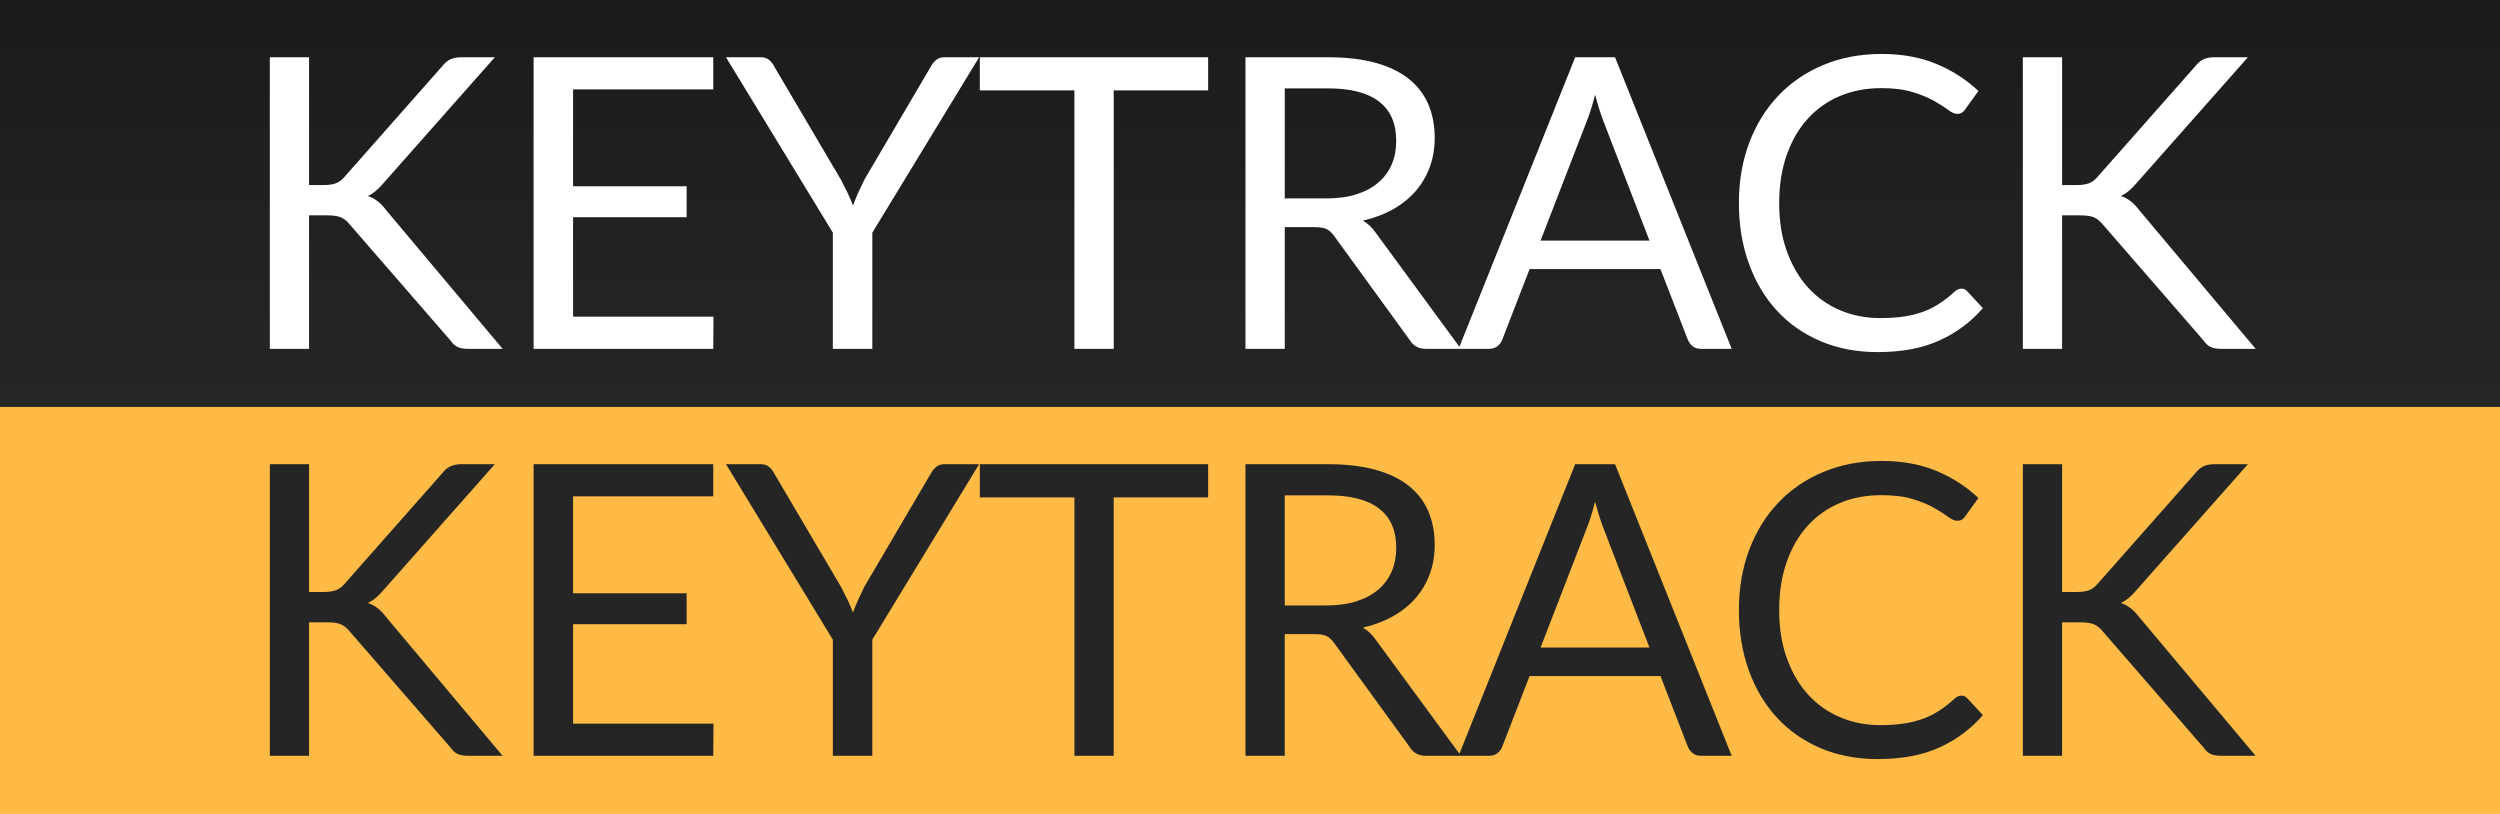
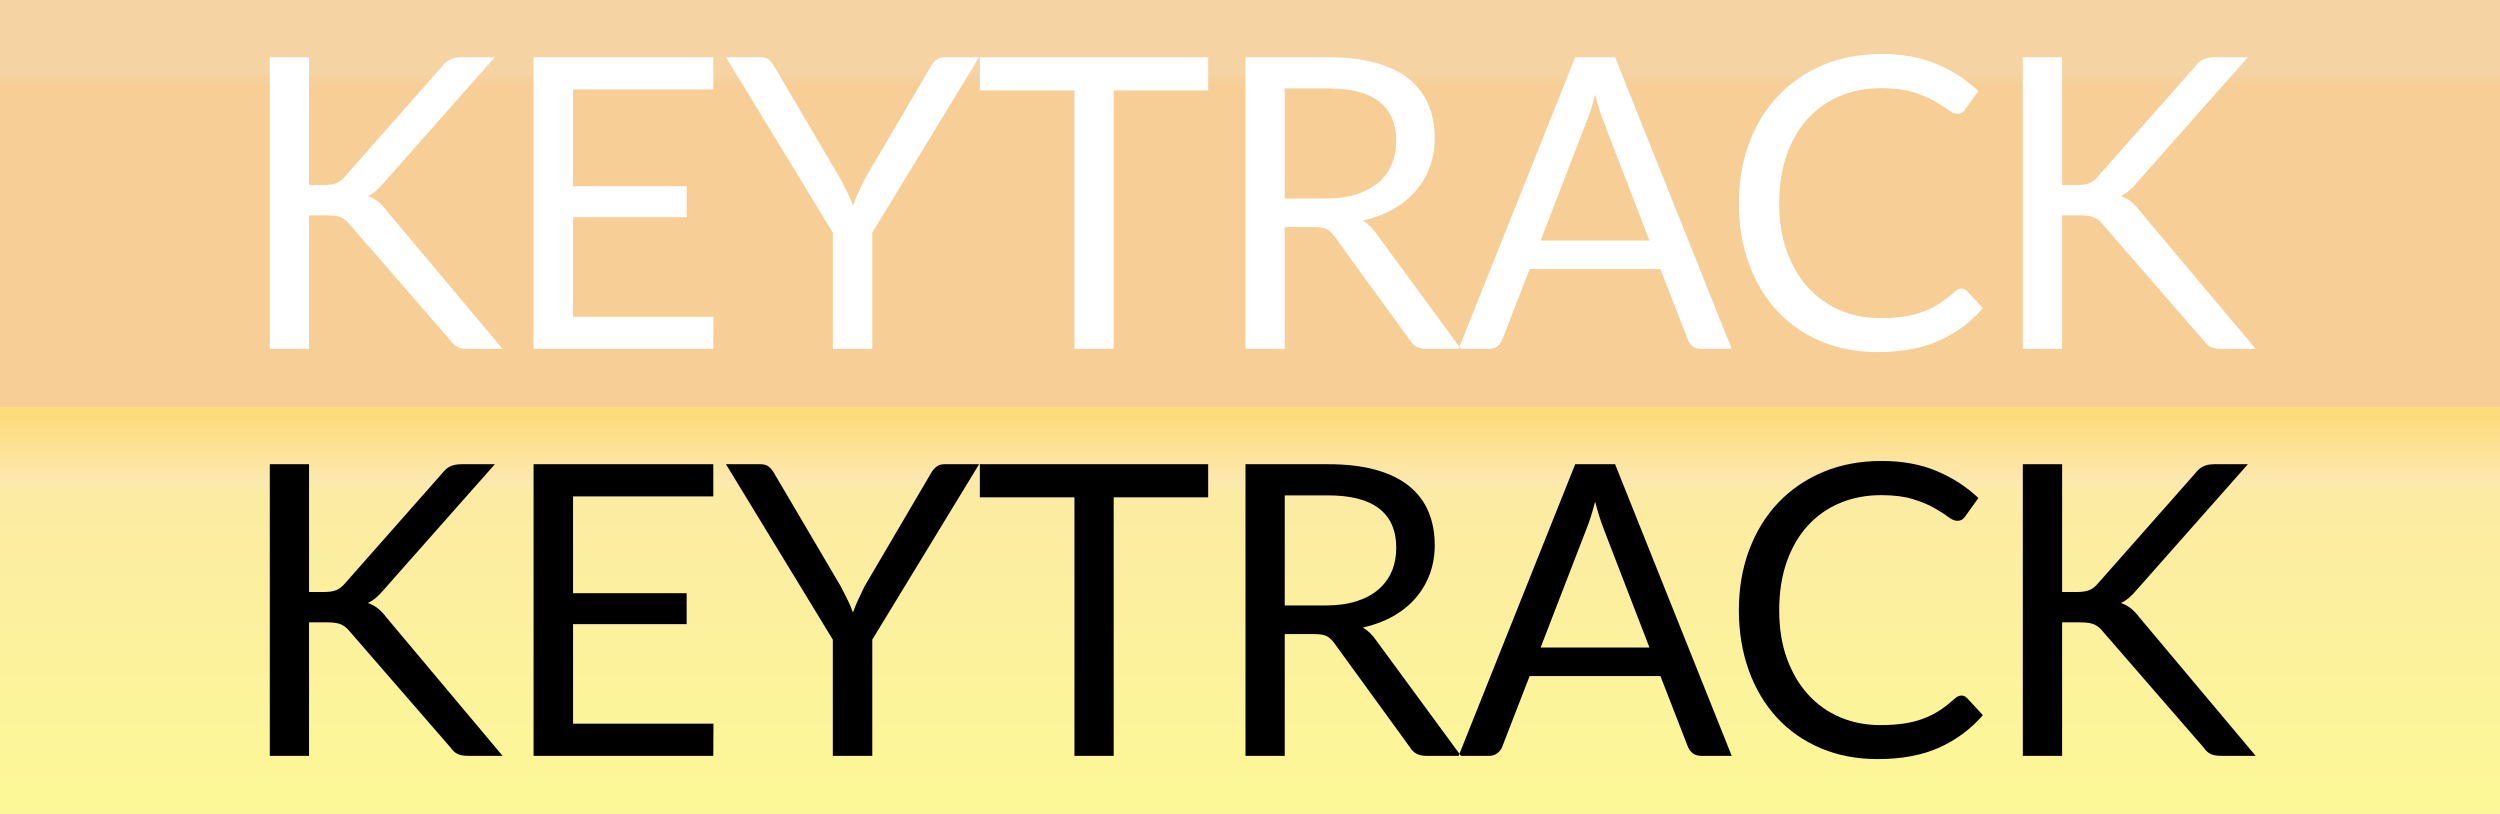
- <svg xmlns="http://www.w3.org/2000/svg" width="43px" height="14px" viewBox="0 0 43 14" version="1.1">
+ <svg xmlns="http://www.w3.org/2000/svg" xmlns:xlink="http://www.w3.org/1999/xlink" width="43px" height="14px" viewBox="0 0 43 14" version="1.1">
  <defs>
-     <linearGradient x1="50%" y1="0%" x2="50%" y2="100%" id="linearGradient-1">
-       <stop stop-color="#1B1B1B" offset="0" />
-       <stop stop-color="#262626" offset="1" />
+     <linearGradient x1="0.5" y1="0.024" x2="0.5" y2="1" id="gradient_1">
+       <stop offset="0" stop-color="#FFA72E" stop-opacity="0.4" />
+       <stop offset="0.163" stop-color="#FFA72E" stop-opacity="0.4" />
+       <stop offset="0.188" stop-color="#FF9A10" stop-opacity="0.4" />
+       <stop offset="1" stop-color="#FF9A10" stop-opacity="0.4" />
    </linearGradient>
+     <linearGradient x1="0.5" y1="0.024" x2="0.5" y2="1" id="gradient_2">
+       <stop offset="0" stop-color="#FFD75E" stop-opacity="0.8" />
+       <stop offset="0.163" stop-color="#FFE79E" stop-opacity="0.8" />
+       <stop offset="0.188" stop-color="#FFEA90" stop-opacity="0.8" />
+       <stop offset="1" stop-color="#FFFA80" stop-opacity="0.8" />
+     </linearGradient>
+     <rect width="43" height="14" id="artboard_1" />
+     <clipPath id="clip_1">
+       <use xlink:href="#artboard_1" clip-rule="evenodd" />
+     </clipPath>
  </defs>
-   <g id="bmp00125" stroke="none" stroke-width="1" fill="none" fill-rule="evenodd">
-     <rect id="Rectangle" fill="url(#linearGradient-1)" x="0" y="0" width="43" height="7" />
-     <rect id="Rectangle" fill="#FFBB45" x="0" y="7" width="43" height="7" />
-     <path d="M5.316,3.183 L5.572,3.183 C5.66,3.183 5.731,3.171 5.785,3.149 C5.839,3.127 5.888,3.089 5.932,3.035 L7.601,1.145 C7.648,1.085 7.697,1.043 7.748,1.02 C7.8,0.996 7.863,0.985 7.938,0.985 L8.511,0.985 L6.601,3.144 C6.554,3.2 6.509,3.246 6.466,3.282 C6.423,3.318 6.377,3.348 6.327,3.372 C6.391,3.393 6.448,3.423 6.499,3.464 C6.55,3.505 6.6,3.558 6.649,3.623 L8.645,6 L8.056,6 C8.012,6 7.974,5.997 7.943,5.991 C7.911,5.985 7.884,5.976 7.861,5.963 C7.837,5.95 7.817,5.935 7.799,5.918 C7.782,5.9 7.765,5.88 7.748,5.856 L6.019,3.865 C5.973,3.807 5.923,3.765 5.869,3.741 C5.815,3.716 5.734,3.704 5.624,3.704 L5.316,3.704 L5.316,6 L4.641,6 L4.641,0.985 L5.316,0.985 L5.316,3.183 Z M12.272,5.447 L12.268,6 L9.178,6 L9.178,0.985 L12.268,0.985 L12.268,1.538 L9.857,1.538 L9.857,3.204 L11.81,3.204 L11.81,3.736 L9.857,3.736 L9.857,5.447 L12.272,5.447 Z M15.004,4.002 L15.004,6 L14.325,6 L14.325,4.002 L12.487,0.985 L13.082,0.985 C13.143,0.985 13.19,0.999 13.226,1.028 C13.261,1.057 13.291,1.095 13.316,1.142 L14.464,3.091 C14.507,3.173 14.545,3.25 14.58,3.321 C14.615,3.392 14.645,3.464 14.671,3.536 C14.697,3.464 14.726,3.392 14.758,3.321 C14.791,3.25 14.827,3.173 14.867,3.091 L16.012,1.142 C16.033,1.102 16.062,1.066 16.099,1.034 C16.136,1.001 16.184,0.985 16.242,0.985 L16.841,0.985 L15.004,4.002 Z M20.78,1.555 L19.156,1.555 L19.156,6 L18.48,6 L18.48,1.555 L16.853,1.555 L16.853,0.985 L20.78,0.985 L20.78,1.555 Z M22.811,3.413 C23.008,3.413 23.181,3.39 23.331,3.342 C23.482,3.294 23.608,3.226 23.709,3.139 C23.811,3.051 23.887,2.947 23.939,2.825 C23.99,2.704 24.015,2.57 24.015,2.423 C24.015,2.124 23.918,1.899 23.721,1.748 C23.525,1.596 23.232,1.52 22.84,1.52 L22.098,1.52 L22.098,3.413 L22.811,3.413 Z M25.128,6 L24.526,6 C24.403,6 24.312,5.952 24.253,5.856 L22.951,4.064 C22.912,4.008 22.869,3.968 22.824,3.944 C22.778,3.919 22.708,3.907 22.612,3.907 L22.098,3.907 L22.098,6 L21.422,6 L21.422,0.985 L22.84,0.985 C23.157,0.985 23.431,1.017 23.662,1.081 C23.893,1.145 24.084,1.238 24.234,1.359 C24.385,1.48 24.496,1.627 24.569,1.798 C24.641,1.97 24.677,2.162 24.677,2.374 C24.677,2.551 24.649,2.717 24.593,2.871 C24.537,3.025 24.456,3.163 24.35,3.286 C24.244,3.408 24.114,3.513 23.961,3.599 C23.808,3.685 23.635,3.751 23.442,3.795 C23.528,3.844 23.602,3.915 23.666,4.008 L25.128,6 Z M28.371,4.138 L27.584,2.098 C27.56,2.037 27.536,1.966 27.51,1.886 C27.484,1.805 27.46,1.72 27.436,1.629 C27.387,1.818 27.337,1.975 27.286,2.101 L26.498,4.138 L28.371,4.138 Z M29.785,6 L29.26,6 C29.199,6 29.15,5.985 29.113,5.955 C29.076,5.924 29.048,5.886 29.029,5.839 L28.56,4.628 L26.309,4.628 L25.84,5.839 C25.826,5.881 25.8,5.918 25.76,5.951 C25.72,5.984 25.671,6 25.613,6 L25.088,6 L27.093,0.985 L27.779,0.985 L29.785,6 Z M33.738,4.964 C33.775,4.964 33.808,4.979 33.836,5.01 L34.105,5.3 C33.9,5.538 33.651,5.723 33.358,5.856 C33.065,5.99 32.711,6.056 32.296,6.056 C31.937,6.056 31.61,5.994 31.316,5.869 C31.022,5.744 30.771,5.569 30.564,5.344 C30.356,5.119 30.195,4.849 30.081,4.534 C29.966,4.218 29.909,3.872 29.909,3.494 C29.909,3.116 29.968,2.77 30.087,2.454 C30.207,2.139 30.374,1.869 30.59,1.643 C30.806,1.416 31.064,1.241 31.365,1.116 C31.666,0.991 31.998,0.928 32.362,0.928 C32.72,0.928 33.034,0.986 33.307,1.1 C33.581,1.214 33.821,1.369 34.029,1.565 L33.804,1.877 C33.79,1.9 33.772,1.92 33.75,1.935 C33.728,1.95 33.698,1.958 33.661,1.958 C33.619,1.958 33.568,1.935 33.507,1.889 C33.446,1.844 33.367,1.793 33.269,1.737 C33.171,1.681 33.049,1.63 32.901,1.585 C32.754,1.539 32.574,1.516 32.359,1.516 C32.1,1.516 31.863,1.561 31.648,1.651 C31.434,1.741 31.249,1.871 31.094,2.042 C30.939,2.212 30.818,2.419 30.732,2.664 C30.645,2.91 30.602,3.186 30.602,3.494 C30.602,3.807 30.647,4.085 30.737,4.33 C30.827,4.576 30.949,4.783 31.104,4.952 C31.259,5.121 31.443,5.25 31.654,5.338 C31.865,5.427 32.093,5.471 32.338,5.471 C32.487,5.471 32.622,5.463 32.742,5.445 C32.862,5.428 32.973,5.4 33.075,5.363 C33.176,5.326 33.271,5.278 33.358,5.221 C33.446,5.164 33.533,5.096 33.619,5.016 C33.659,4.981 33.698,4.964 33.738,4.964 Z M35.468,3.183 L35.724,3.183 C35.813,3.183 35.884,3.171 35.938,3.149 C35.991,3.127 36.04,3.089 36.084,3.035 L37.754,1.145 C37.801,1.085 37.85,1.043 37.901,1.02 C37.952,0.996 38.015,0.985 38.09,0.985 L38.664,0.985 L36.753,3.144 C36.706,3.2 36.661,3.246 36.618,3.282 C36.575,3.318 36.529,3.348 36.48,3.372 C36.543,3.393 36.6,3.423 36.651,3.464 C36.703,3.505 36.753,3.558 36.802,3.623 L38.797,6 L38.209,6 C38.165,6 38.127,5.997 38.095,5.991 C38.064,5.985 38.036,5.976 38.013,5.963 C37.99,5.95 37.969,5.935 37.952,5.918 C37.934,5.9 37.917,5.88 37.901,5.856 L36.172,3.865 C36.125,3.807 36.075,3.765 36.022,3.741 C35.968,3.716 35.886,3.704 35.776,3.704 L35.468,3.704 L35.468,6 L34.793,6 L34.793,0.985 L35.468,0.985 L35.468,3.183 Z" id="KEYTRACK" fill="#FFFFFF" fill-rule="nonzero" />
-     <path d="M5.316,10.182 L5.572,10.182 C5.66,10.182 5.731,10.171 5.785,10.149 C5.839,10.127 5.888,10.089 5.932,10.036 L7.601,8.146 C7.648,8.085 7.697,8.043 7.748,8.02 C7.8,7.996 7.863,7.984 7.938,7.984 L8.511,7.984 L6.601,10.144 C6.554,10.2 6.509,10.246 6.466,10.282 C6.423,10.318 6.377,10.348 6.327,10.371 C6.391,10.393 6.448,10.423 6.499,10.464 C6.55,10.505 6.6,10.558 6.649,10.623 L8.645,13 L8.056,13 C8.012,13 7.974,12.997 7.943,12.991 C7.911,12.985 7.884,12.976 7.861,12.963 C7.837,12.95 7.817,12.935 7.799,12.918 C7.782,12.9 7.765,12.88 7.748,12.857 L6.019,10.865 C5.973,10.807 5.923,10.765 5.869,10.741 C5.815,10.716 5.734,10.704 5.624,10.704 L5.316,10.704 L5.316,13 L4.641,13 L4.641,7.984 L5.316,7.984 L5.316,10.182 Z M12.272,12.447 L12.268,13 L9.178,13 L9.178,7.984 L12.268,7.984 L12.268,8.537 L9.857,8.537 L9.857,10.204 L11.81,10.204 L11.81,10.736 L9.857,10.736 L9.857,12.447 L12.272,12.447 Z M15.004,11.002 L15.004,13 L14.325,13 L14.325,11.002 L12.487,7.984 L13.082,7.984 C13.143,7.984 13.19,7.999 13.226,8.028 C13.261,8.057 13.291,8.095 13.316,8.142 L14.464,10.091 C14.507,10.173 14.545,10.25 14.58,10.321 C14.615,10.392 14.645,10.464 14.671,10.536 C14.697,10.464 14.726,10.392 14.758,10.321 C14.791,10.25 14.827,10.173 14.867,10.091 L16.012,8.142 C16.033,8.102 16.062,8.066 16.099,8.034 C16.136,8.001 16.184,7.984 16.242,7.984 L16.841,7.984 L15.004,11.002 Z M20.78,8.555 L19.156,8.555 L19.156,13 L18.48,13 L18.48,8.555 L16.853,8.555 L16.853,7.984 L20.78,7.984 L20.78,8.555 Z M22.811,10.414 C23.008,10.414 23.181,10.39 23.331,10.342 C23.482,10.294 23.608,10.226 23.709,10.139 C23.811,10.051 23.887,9.947 23.939,9.825 C23.99,9.704 24.015,9.57 24.015,9.423 C24.015,9.124 23.918,8.899 23.721,8.748 C23.525,8.596 23.232,8.52 22.84,8.52 L22.098,8.52 L22.098,10.414 L22.811,10.414 Z M25.128,13 L24.526,13 C24.403,13 24.312,12.952 24.253,12.857 L22.951,11.065 C22.912,11.008 22.869,10.968 22.824,10.944 C22.778,10.919 22.708,10.907 22.612,10.907 L22.098,10.907 L22.098,13 L21.422,13 L21.422,7.984 L22.84,7.984 C23.157,7.984 23.431,8.017 23.662,8.081 C23.893,8.145 24.084,8.238 24.234,8.359 C24.385,8.48 24.496,8.627 24.569,8.798 C24.641,8.97 24.677,9.162 24.677,9.374 C24.677,9.551 24.649,9.717 24.593,9.871 C24.537,10.025 24.456,10.163 24.35,10.286 C24.244,10.408 24.114,10.513 23.961,10.599 C23.808,10.685 23.635,10.751 23.442,10.795 C23.528,10.844 23.602,10.915 23.666,11.008 L25.128,13 Z M28.371,11.138 L27.584,9.098 C27.56,9.037 27.536,8.966 27.51,8.886 C27.484,8.805 27.46,8.72 27.436,8.629 C27.387,8.818 27.337,8.975 27.286,9.101 L26.498,11.138 L28.371,11.138 Z M29.785,13 L29.26,13 C29.199,13 29.15,12.985 29.113,12.954 C29.076,12.924 29.048,12.886 29.029,12.839 L28.56,11.628 L26.309,11.628 L25.84,12.839 C25.826,12.881 25.8,12.918 25.76,12.951 C25.72,12.984 25.671,13 25.613,13 L25.088,13 L27.093,7.984 L27.779,7.984 L29.785,13 Z M33.738,11.964 C33.775,11.964 33.808,11.979 33.836,12.009 L34.105,12.3 C33.9,12.538 33.651,12.723 33.358,12.857 C33.065,12.99 32.711,13.056 32.296,13.056 C31.937,13.056 31.61,12.994 31.316,12.869 C31.022,12.744 30.771,12.569 30.564,12.344 C30.356,12.119 30.195,11.849 30.081,11.534 C29.966,11.218 29.909,10.872 29.909,10.494 C29.909,10.116 29.968,9.77 30.087,9.454 C30.207,9.139 30.374,8.869 30.59,8.643 C30.806,8.416 31.064,8.241 31.365,8.116 C31.666,7.991 31.998,7.928 32.362,7.928 C32.72,7.928 33.034,7.986 33.307,8.1 C33.581,8.214 33.821,8.369 34.029,8.566 L33.804,8.877 C33.79,8.9 33.772,8.92 33.75,8.935 C33.728,8.95 33.698,8.957 33.661,8.957 C33.619,8.957 33.568,8.935 33.507,8.889 C33.446,8.844 33.367,8.793 33.269,8.737 C33.171,8.681 33.049,8.63 32.901,8.585 C32.754,8.539 32.574,8.517 32.359,8.517 C32.1,8.517 31.863,8.561 31.648,8.651 C31.434,8.741 31.249,8.871 31.094,9.041 C30.939,9.212 30.818,9.419 30.732,9.665 C30.645,9.91 30.602,10.186 30.602,10.494 C30.602,10.807 30.647,11.085 30.737,11.331 C30.827,11.576 30.949,11.783 31.104,11.952 C31.259,12.121 31.443,12.25 31.654,12.338 C31.865,12.427 32.093,12.472 32.338,12.472 C32.487,12.472 32.622,12.463 32.742,12.445 C32.862,12.428 32.973,12.4 33.075,12.363 C33.176,12.326 33.271,12.278 33.358,12.221 C33.446,12.164 33.533,12.096 33.619,12.017 C33.659,11.981 33.698,11.964 33.738,11.964 Z M35.468,10.182 L35.724,10.182 C35.813,10.182 35.884,10.171 35.938,10.149 C35.991,10.127 36.04,10.089 36.084,10.036 L37.754,8.146 C37.801,8.085 37.85,8.043 37.901,8.02 C37.952,7.996 38.015,7.984 38.09,7.984 L38.664,7.984 L36.753,10.144 C36.706,10.2 36.661,10.246 36.618,10.282 C36.575,10.318 36.529,10.348 36.48,10.371 C36.543,10.393 36.6,10.423 36.651,10.464 C36.703,10.505 36.753,10.558 36.802,10.623 L38.797,13 L38.209,13 C38.165,13 38.127,12.997 38.095,12.991 C38.064,12.985 38.036,12.976 38.013,12.963 C37.99,12.95 37.969,12.935 37.952,12.918 C37.934,12.9 37.917,12.88 37.901,12.857 L36.172,10.865 C36.125,10.807 36.075,10.765 36.022,10.741 C35.968,10.716 35.886,10.704 35.776,10.704 L35.468,10.704 L35.468,13 L34.793,13 L34.793,7.984 L35.468,7.984 L35.468,10.182 Z" id="KEYTRACK" fill="#252525" fill-rule="nonzero" />
+   <g id="hover00125" clip-path="url(#clip_1)">
+     <path d="M0 0L43 0L43 7L0 7L0 0Z" id="Off-BG" fill="url(#gradient_1)" fill-rule="evenodd" stroke="none" />
+     <path d="M0 0L43 0L43 7L0 7L0 0Z" transform="translate(0 7)" id="On-BG" fill="url(#gradient_2)" fill-rule="evenodd" stroke="none" />
+     <path d="M0.675 2.254L0.931 2.254C1.02 2.254 1.091 2.243 1.145 2.221C1.198 2.199 1.247 2.161 1.292 2.107L2.961 0.217C3.008 0.156 3.057 0.114 3.108 0.091C3.159 0.068 3.222 0.056 3.297 0.056L3.871 0.056L1.96 2.216C1.913 2.272 1.868 2.318 1.825 2.354C1.782 2.39 1.736 2.42 1.687 2.443C1.75 2.464 1.807 2.495 1.859 2.536C1.91 2.577 1.96 2.63 2.009 2.695L4.004 5.072L3.416 5.072C3.372 5.072 3.334 5.069 3.302 5.063C3.271 5.057 3.243 5.048 3.22 5.035C3.197 5.022 3.176 5.007 3.159 4.989C3.141 4.972 3.124 4.951 3.108 4.928L1.379 2.937C1.332 2.878 1.282 2.837 1.228 2.812C1.175 2.788 1.093 2.776 0.984 2.776L0.675 2.776L0.675 5.072L0 5.072L0 0.056L0.675 0.056L0.675 2.254L0.675 2.254ZM7.631 4.519L7.628 5.072L4.537 5.072L4.537 0.056L7.628 0.056L7.628 0.609L5.216 0.609L5.216 2.275L7.17 2.275L7.17 2.807L5.216 2.807L5.216 4.519L7.631 4.519L7.631 4.519ZM10.363 3.073L10.363 5.072L9.684 5.072L9.684 3.073L7.846 0.056L8.441 0.056C8.502 0.056 8.55 0.071 8.585 0.1C8.62 0.129 8.65 0.167 8.676 0.213L9.824 2.163C9.866 2.245 9.905 2.321 9.94 2.392C9.975 2.463 10.005 2.535 10.03 2.607C10.056 2.535 10.085 2.463 10.118 2.392C10.151 2.321 10.187 2.245 10.226 2.163L11.371 0.213C11.392 0.174 11.421 0.138 11.459 0.105C11.496 0.072 11.544 0.056 11.602 0.056L12.2 0.056L10.363 3.073L10.363 3.073ZM16.14 0.626L14.515 0.626L14.515 5.072L13.84 5.072L13.84 0.626L12.213 0.626L12.213 0.056L16.14 0.056L16.14 0.626L16.14 0.626ZM18.171 2.485C18.367 2.485 18.54 2.461 18.691 2.413C18.841 2.365 18.967 2.298 19.069 2.21C19.17 2.123 19.247 2.018 19.298 1.897C19.349 1.776 19.375 1.641 19.375 1.494C19.375 1.196 19.277 0.971 19.081 0.819C18.885 0.667 18.591 0.592 18.199 0.592L17.457 0.592L17.457 2.485L18.171 2.485L18.171 2.485ZM20.488 5.072L19.886 5.072C19.762 5.072 19.671 5.024 19.613 4.928L18.311 3.136C18.271 3.08 18.229 3.04 18.183 3.015C18.138 2.991 18.067 2.978 17.971 2.978L17.457 2.978L17.457 5.072L16.782 5.072L16.782 0.056L18.199 0.056C18.516 0.056 18.791 0.088 19.021 0.152C19.253 0.216 19.443 0.309 19.594 0.43C19.744 0.552 19.856 0.698 19.928 0.87C20 1.041 20.037 1.233 20.037 1.446C20.037 1.623 20.009 1.788 19.953 1.942C19.896 2.096 19.815 2.235 19.709 2.357C19.603 2.48 19.474 2.584 19.321 2.671C19.168 2.757 18.995 2.822 18.801 2.866C18.887 2.916 18.962 2.987 19.025 3.08L20.488 5.072L20.488 5.072ZM23.73 3.209L22.943 1.169C22.92 1.108 22.895 1.038 22.869 0.957C22.844 0.877 22.819 0.791 22.796 0.7C22.747 0.889 22.697 1.046 22.645 1.173L21.858 3.209L23.73 3.209L23.73 3.209ZM25.145 5.072L24.619 5.072C24.559 5.072 24.51 5.056 24.473 5.026C24.435 4.996 24.407 4.957 24.389 4.91L23.919 3.7L21.669 3.7L21.2 4.91C21.186 4.952 21.159 4.99 21.119 5.022C21.08 5.055 21.031 5.072 20.973 5.072L20.448 5.072L22.453 0.056L23.139 0.056L25.145 5.072L25.145 5.072ZM29.098 4.035C29.135 4.035 29.168 4.051 29.195 4.081L29.465 4.372C29.26 4.609 29.011 4.795 28.718 4.928C28.425 5.061 28.071 5.128 27.655 5.128C27.296 5.128 26.97 5.065 26.675 4.94C26.381 4.815 26.131 4.64 25.923 4.415C25.715 4.19 25.554 3.92 25.44 3.605C25.326 3.29 25.268 2.943 25.268 2.566C25.268 2.188 25.328 1.841 25.447 1.526C25.566 1.211 25.733 0.94 25.949 0.714C26.165 0.488 26.424 0.312 26.724 0.187C27.026 0.062 27.358 0 27.722 0C28.079 0 28.394 0.057 28.667 0.172C28.94 0.286 29.18 0.441 29.388 0.637L29.164 0.949C29.15 0.972 29.132 0.991 29.11 1.006C29.088 1.021 29.058 1.029 29.02 1.029C28.979 1.029 28.927 1.006 28.866 0.961C28.806 0.915 28.727 0.865 28.628 0.808C28.53 0.752 28.408 0.702 28.261 0.656C28.114 0.611 27.933 0.588 27.718 0.588C27.459 0.588 27.223 0.633 27.008 0.723C26.793 0.813 26.608 0.943 26.453 1.113C26.298 1.283 26.177 1.491 26.091 1.736C26.005 1.981 25.962 2.257 25.962 2.566C25.962 2.878 26.006 3.157 26.096 3.402C26.186 3.647 26.309 3.854 26.464 4.023C26.619 4.192 26.802 4.321 27.013 4.41C27.224 4.499 27.453 4.543 27.698 4.543C27.847 4.543 27.982 4.534 28.102 4.517C28.222 4.499 28.333 4.472 28.434 4.434C28.536 4.397 28.63 4.35 28.718 4.293C28.805 4.236 28.892 4.167 28.979 4.088C29.018 4.053 29.058 4.035 29.098 4.035L29.098 4.035ZM30.828 2.254L31.084 2.254C31.172 2.254 31.243 2.243 31.297 2.221C31.351 2.199 31.4 2.161 31.444 2.107L33.114 0.217C33.16 0.156 33.209 0.114 33.261 0.091C33.312 0.068 33.375 0.056 33.45 0.056L34.023 0.056L32.112 2.216C32.066 2.272 32.021 2.318 31.978 2.354C31.935 2.39 31.889 2.42 31.84 2.443C31.902 2.464 31.96 2.495 32.011 2.536C32.062 2.577 32.112 2.63 32.161 2.695L34.157 5.072L33.569 5.072C33.524 5.072 33.486 5.069 33.455 5.063C33.423 5.057 33.396 5.048 33.373 5.035C33.349 5.022 33.329 5.007 33.311 4.989C33.294 4.972 33.277 4.951 33.261 4.928L31.532 2.937C31.485 2.878 31.435 2.837 31.381 2.812C31.327 2.788 31.246 2.776 31.136 2.776L30.828 2.776L30.828 5.072L30.152 5.072L30.152 0.056L30.828 0.056L30.828 2.254L30.828 2.254Z" transform="translate(4.6405 0.9285)" id="Keytrack-Off" fill="#FFFFFF" fill-rule="evenodd" stroke="none" />
+     <path d="M0.675 2.254L0.931 2.254C1.02 2.254 1.091 2.243 1.145 2.221C1.198 2.199 1.247 2.161 1.292 2.107L2.961 0.217C3.008 0.156 3.057 0.114 3.108 0.091C3.159 0.068 3.222 0.056 3.297 0.056L3.871 0.056L1.96 2.216C1.913 2.272 1.868 2.318 1.825 2.354C1.782 2.39 1.736 2.42 1.687 2.443C1.75 2.464 1.807 2.495 1.859 2.536C1.91 2.577 1.96 2.63 2.009 2.695L4.004 5.072L3.416 5.072C3.372 5.072 3.334 5.069 3.302 5.063C3.271 5.057 3.243 5.048 3.22 5.035C3.197 5.022 3.176 5.007 3.159 4.989C3.141 4.972 3.124 4.951 3.108 4.928L1.379 2.937C1.332 2.878 1.282 2.837 1.228 2.812C1.175 2.788 1.093 2.776 0.984 2.776L0.675 2.776L0.675 5.072L0 5.072L0 0.056L0.675 0.056L0.675 2.254L0.675 2.254ZM7.631 4.519L7.628 5.072L4.537 5.072L4.537 0.056L7.628 0.056L7.628 0.609L5.216 0.609L5.216 2.275L7.17 2.275L7.17 2.807L5.216 2.807L5.216 4.519L7.631 4.519L7.631 4.519ZM10.363 3.073L10.363 5.072L9.684 5.072L9.684 3.073L7.846 0.056L8.441 0.056C8.502 0.056 8.55 0.071 8.585 0.1C8.62 0.129 8.65 0.167 8.676 0.213L9.824 2.163C9.866 2.245 9.905 2.321 9.94 2.392C9.975 2.463 10.005 2.535 10.03 2.607C10.056 2.535 10.085 2.463 10.118 2.392C10.151 2.321 10.187 2.245 10.226 2.163L11.371 0.213C11.392 0.174 11.421 0.138 11.459 0.105C11.496 0.072 11.544 0.056 11.602 0.056L12.2 0.056L10.363 3.073L10.363 3.073ZM16.14 0.626L14.515 0.626L14.515 5.072L13.84 5.072L13.84 0.626L12.213 0.626L12.213 0.056L16.14 0.056L16.14 0.626L16.14 0.626ZM18.171 2.485C18.367 2.485 18.54 2.461 18.691 2.413C18.841 2.365 18.967 2.298 19.069 2.21C19.17 2.123 19.247 2.018 19.298 1.897C19.349 1.776 19.375 1.641 19.375 1.494C19.375 1.196 19.277 0.971 19.081 0.819C18.885 0.667 18.591 0.592 18.199 0.592L17.457 0.592L17.457 2.485L18.171 2.485L18.171 2.485ZM20.488 5.072L19.886 5.072C19.762 5.072 19.671 5.024 19.613 4.928L18.311 3.136C18.271 3.08 18.229 3.04 18.183 3.015C18.138 2.991 18.067 2.978 17.971 2.978L17.457 2.978L17.457 5.072L16.782 5.072L16.782 0.056L18.199 0.056C18.516 0.056 18.791 0.088 19.021 0.152C19.253 0.216 19.443 0.309 19.594 0.43C19.744 0.552 19.856 0.698 19.928 0.87C20 1.041 20.037 1.233 20.037 1.446C20.037 1.623 20.009 1.788 19.953 1.942C19.896 2.096 19.815 2.235 19.709 2.357C19.603 2.48 19.474 2.584 19.321 2.671C19.168 2.757 18.995 2.822 18.801 2.866C18.887 2.916 18.962 2.987 19.025 3.08L20.488 5.072L20.488 5.072ZM23.73 3.209L22.943 1.169C22.92 1.108 22.895 1.038 22.869 0.957C22.844 0.877 22.819 0.791 22.796 0.7C22.747 0.889 22.697 1.046 22.645 1.173L21.858 3.209L23.73 3.209L23.73 3.209ZM25.145 5.072L24.619 5.072C24.559 5.072 24.51 5.056 24.473 5.026C24.435 4.996 24.407 4.957 24.389 4.91L23.919 3.7L21.669 3.7L21.2 4.91C21.186 4.952 21.159 4.99 21.119 5.022C21.08 5.055 21.031 5.072 20.973 5.072L20.448 5.072L22.453 0.056L23.139 0.056L25.145 5.072L25.145 5.072ZM29.098 4.035C29.135 4.035 29.168 4.051 29.195 4.081L29.465 4.372C29.26 4.609 29.011 4.795 28.718 4.928C28.425 5.061 28.071 5.128 27.655 5.128C27.296 5.128 26.97 5.065 26.675 4.94C26.381 4.815 26.131 4.64 25.923 4.415C25.715 4.19 25.554 3.92 25.44 3.605C25.326 3.29 25.268 2.943 25.268 2.566C25.268 2.188 25.328 1.841 25.447 1.526C25.566 1.211 25.733 0.94 25.949 0.714C26.165 0.488 26.424 0.312 26.724 0.187C27.026 0.062 27.358 0 27.722 0C28.079 0 28.394 0.057 28.667 0.172C28.94 0.286 29.18 0.441 29.388 0.637L29.164 0.949C29.15 0.972 29.132 0.991 29.11 1.006C29.088 1.021 29.058 1.029 29.02 1.029C28.979 1.029 28.927 1.006 28.866 0.961C28.806 0.915 28.727 0.865 28.628 0.808C28.53 0.752 28.408 0.702 28.261 0.656C28.114 0.611 27.933 0.588 27.718 0.588C27.459 0.588 27.223 0.633 27.008 0.723C26.793 0.813 26.608 0.943 26.453 1.113C26.298 1.283 26.177 1.491 26.091 1.736C26.005 1.981 25.962 2.257 25.962 2.566C25.962 2.878 26.006 3.157 26.096 3.402C26.186 3.647 26.309 3.854 26.464 4.023C26.619 4.192 26.802 4.321 27.013 4.41C27.224 4.499 27.453 4.543 27.698 4.543C27.847 4.543 27.982 4.534 28.102 4.517C28.222 4.499 28.333 4.472 28.434 4.434C28.536 4.397 28.63 4.35 28.718 4.293C28.805 4.236 28.892 4.167 28.979 4.088C29.018 4.053 29.058 4.035 29.098 4.035L29.098 4.035ZM30.828 2.254L31.084 2.254C31.172 2.254 31.243 2.243 31.297 2.221C31.351 2.199 31.4 2.161 31.444 2.107L33.114 0.217C33.16 0.156 33.209 0.114 33.261 0.091C33.312 0.068 33.375 0.056 33.45 0.056L34.023 0.056L32.112 2.216C32.066 2.272 32.021 2.318 31.978 2.354C31.935 2.39 31.889 2.42 31.84 2.443C31.902 2.464 31.96 2.495 32.011 2.536C32.062 2.577 32.112 2.63 32.161 2.695L34.157 5.072L33.569 5.072C33.524 5.072 33.486 5.069 33.455 5.063C33.423 5.057 33.396 5.048 33.373 5.035C33.349 5.022 33.329 5.007 33.311 4.989C33.294 4.972 33.277 4.951 33.261 4.928L31.532 2.937C31.485 2.878 31.435 2.837 31.381 2.812C31.327 2.788 31.246 2.776 31.136 2.776L30.828 2.776L30.828 5.072L30.152 5.072L30.152 0.056L30.828 0.056L30.828 2.254L30.828 2.254Z" transform="translate(4.6405 7.9285)" id="Keytrack-On" fill="#000000" fill-rule="evenodd" stroke="none" />
  </g>
</svg>
